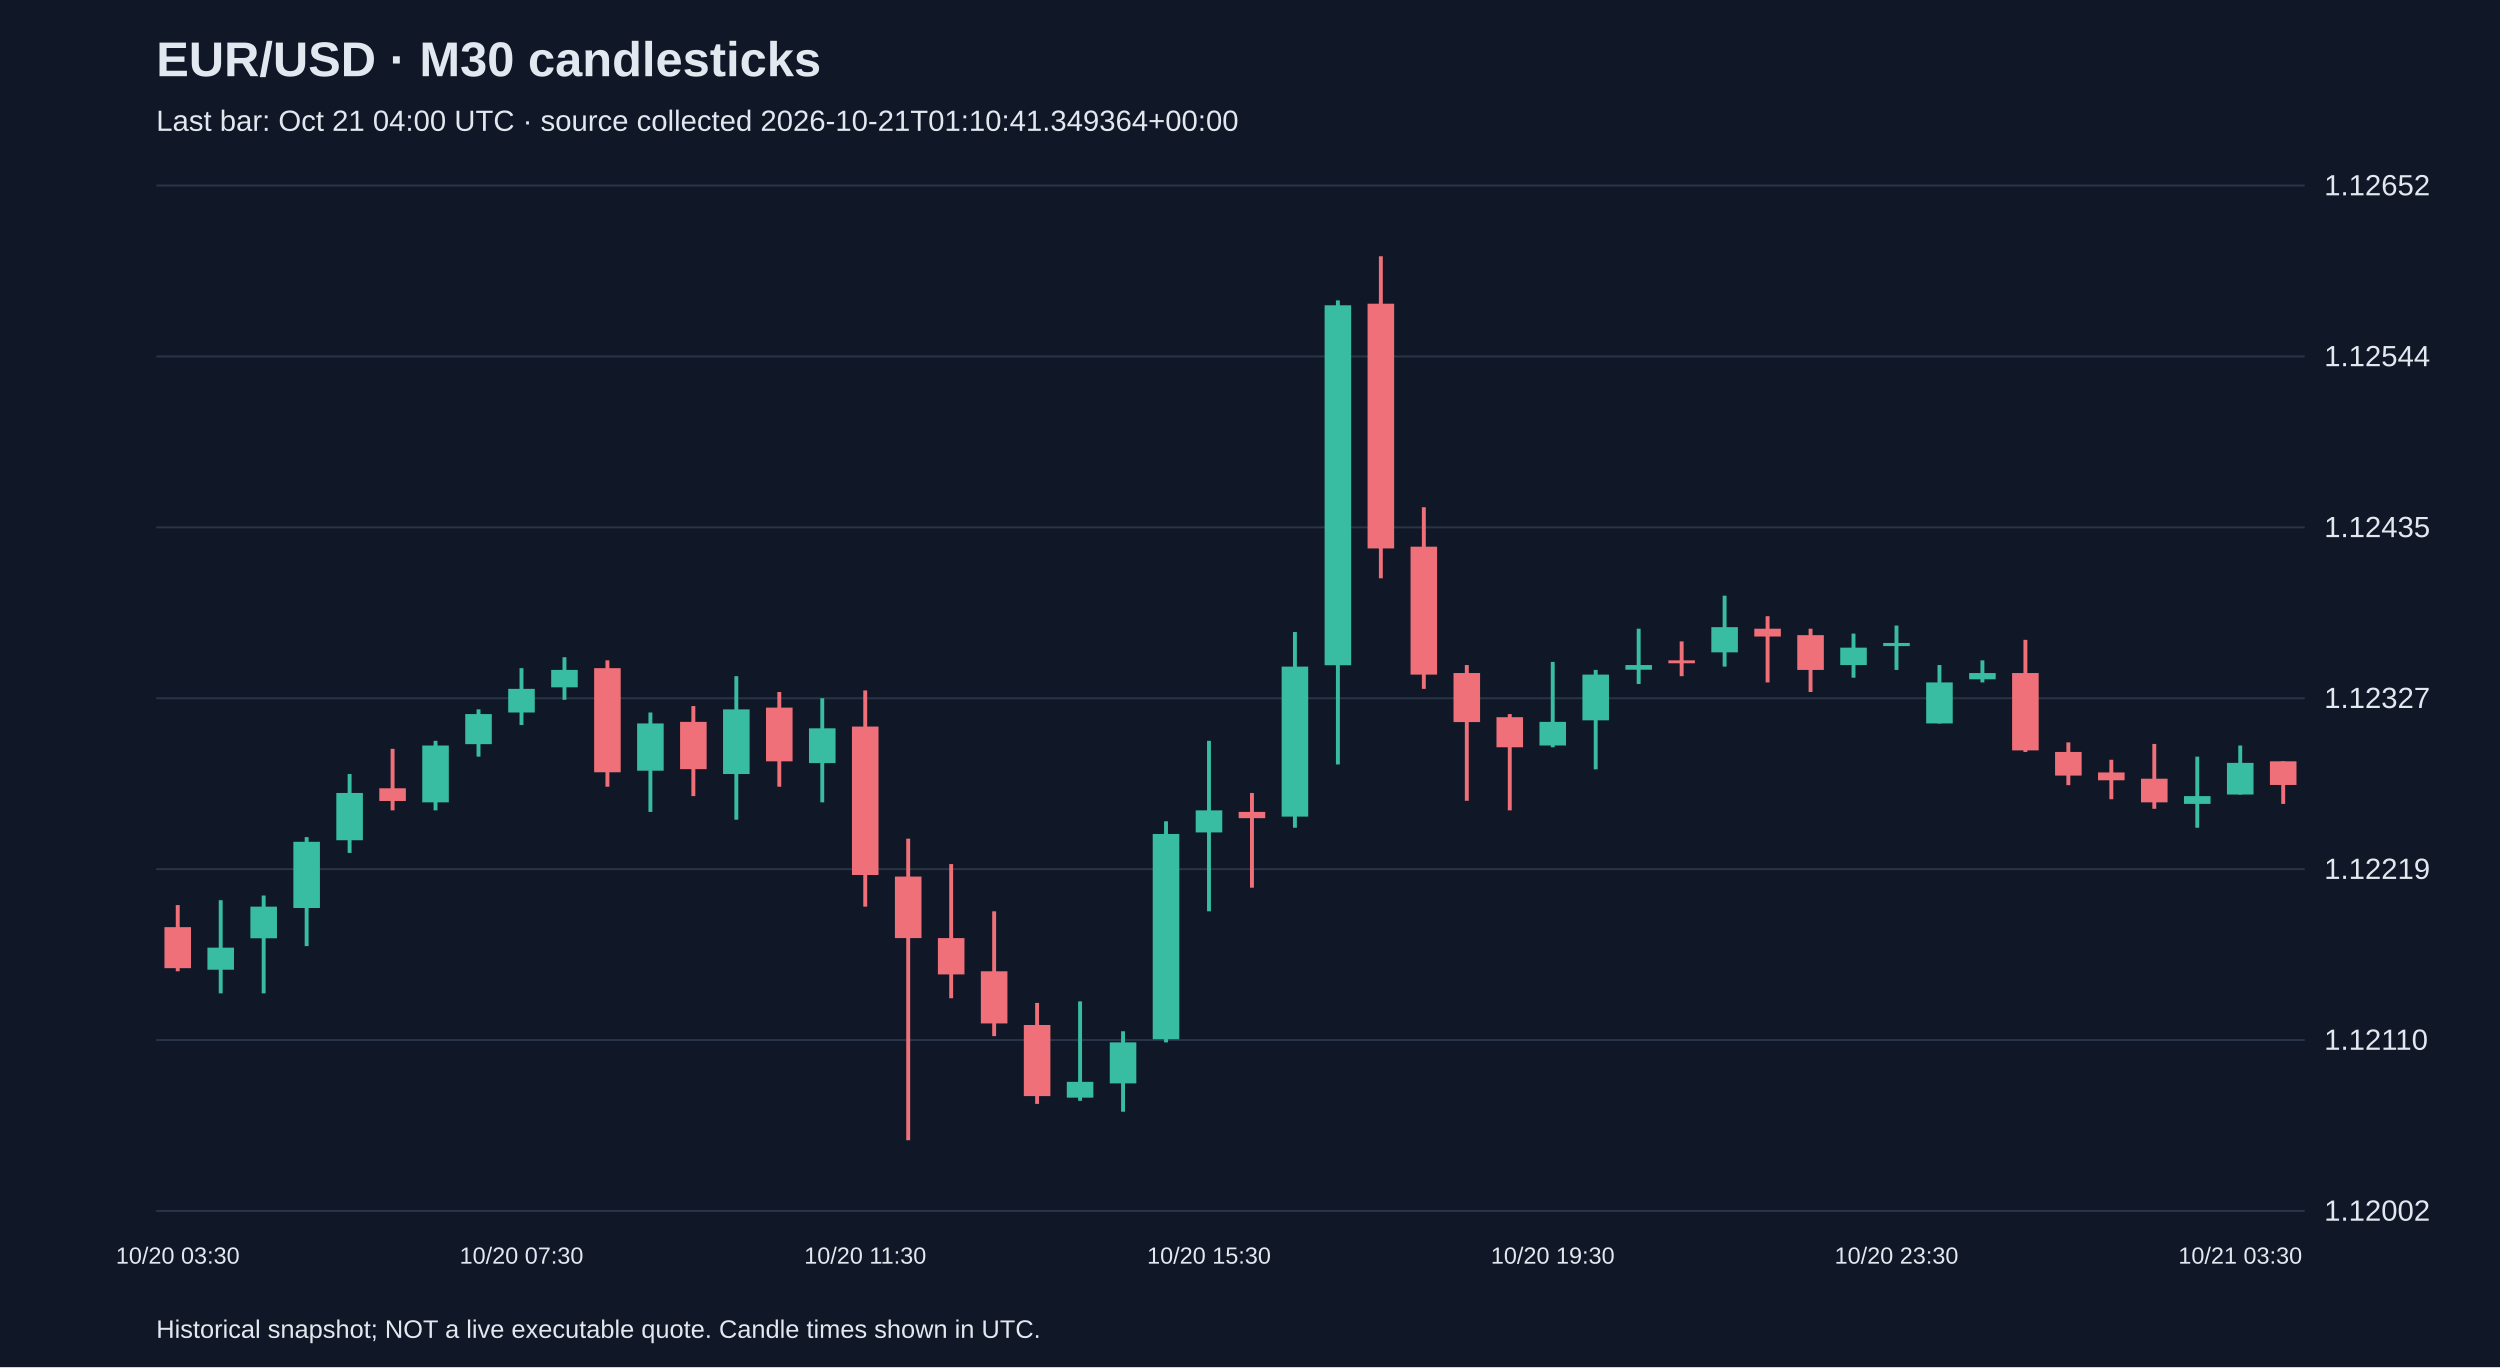
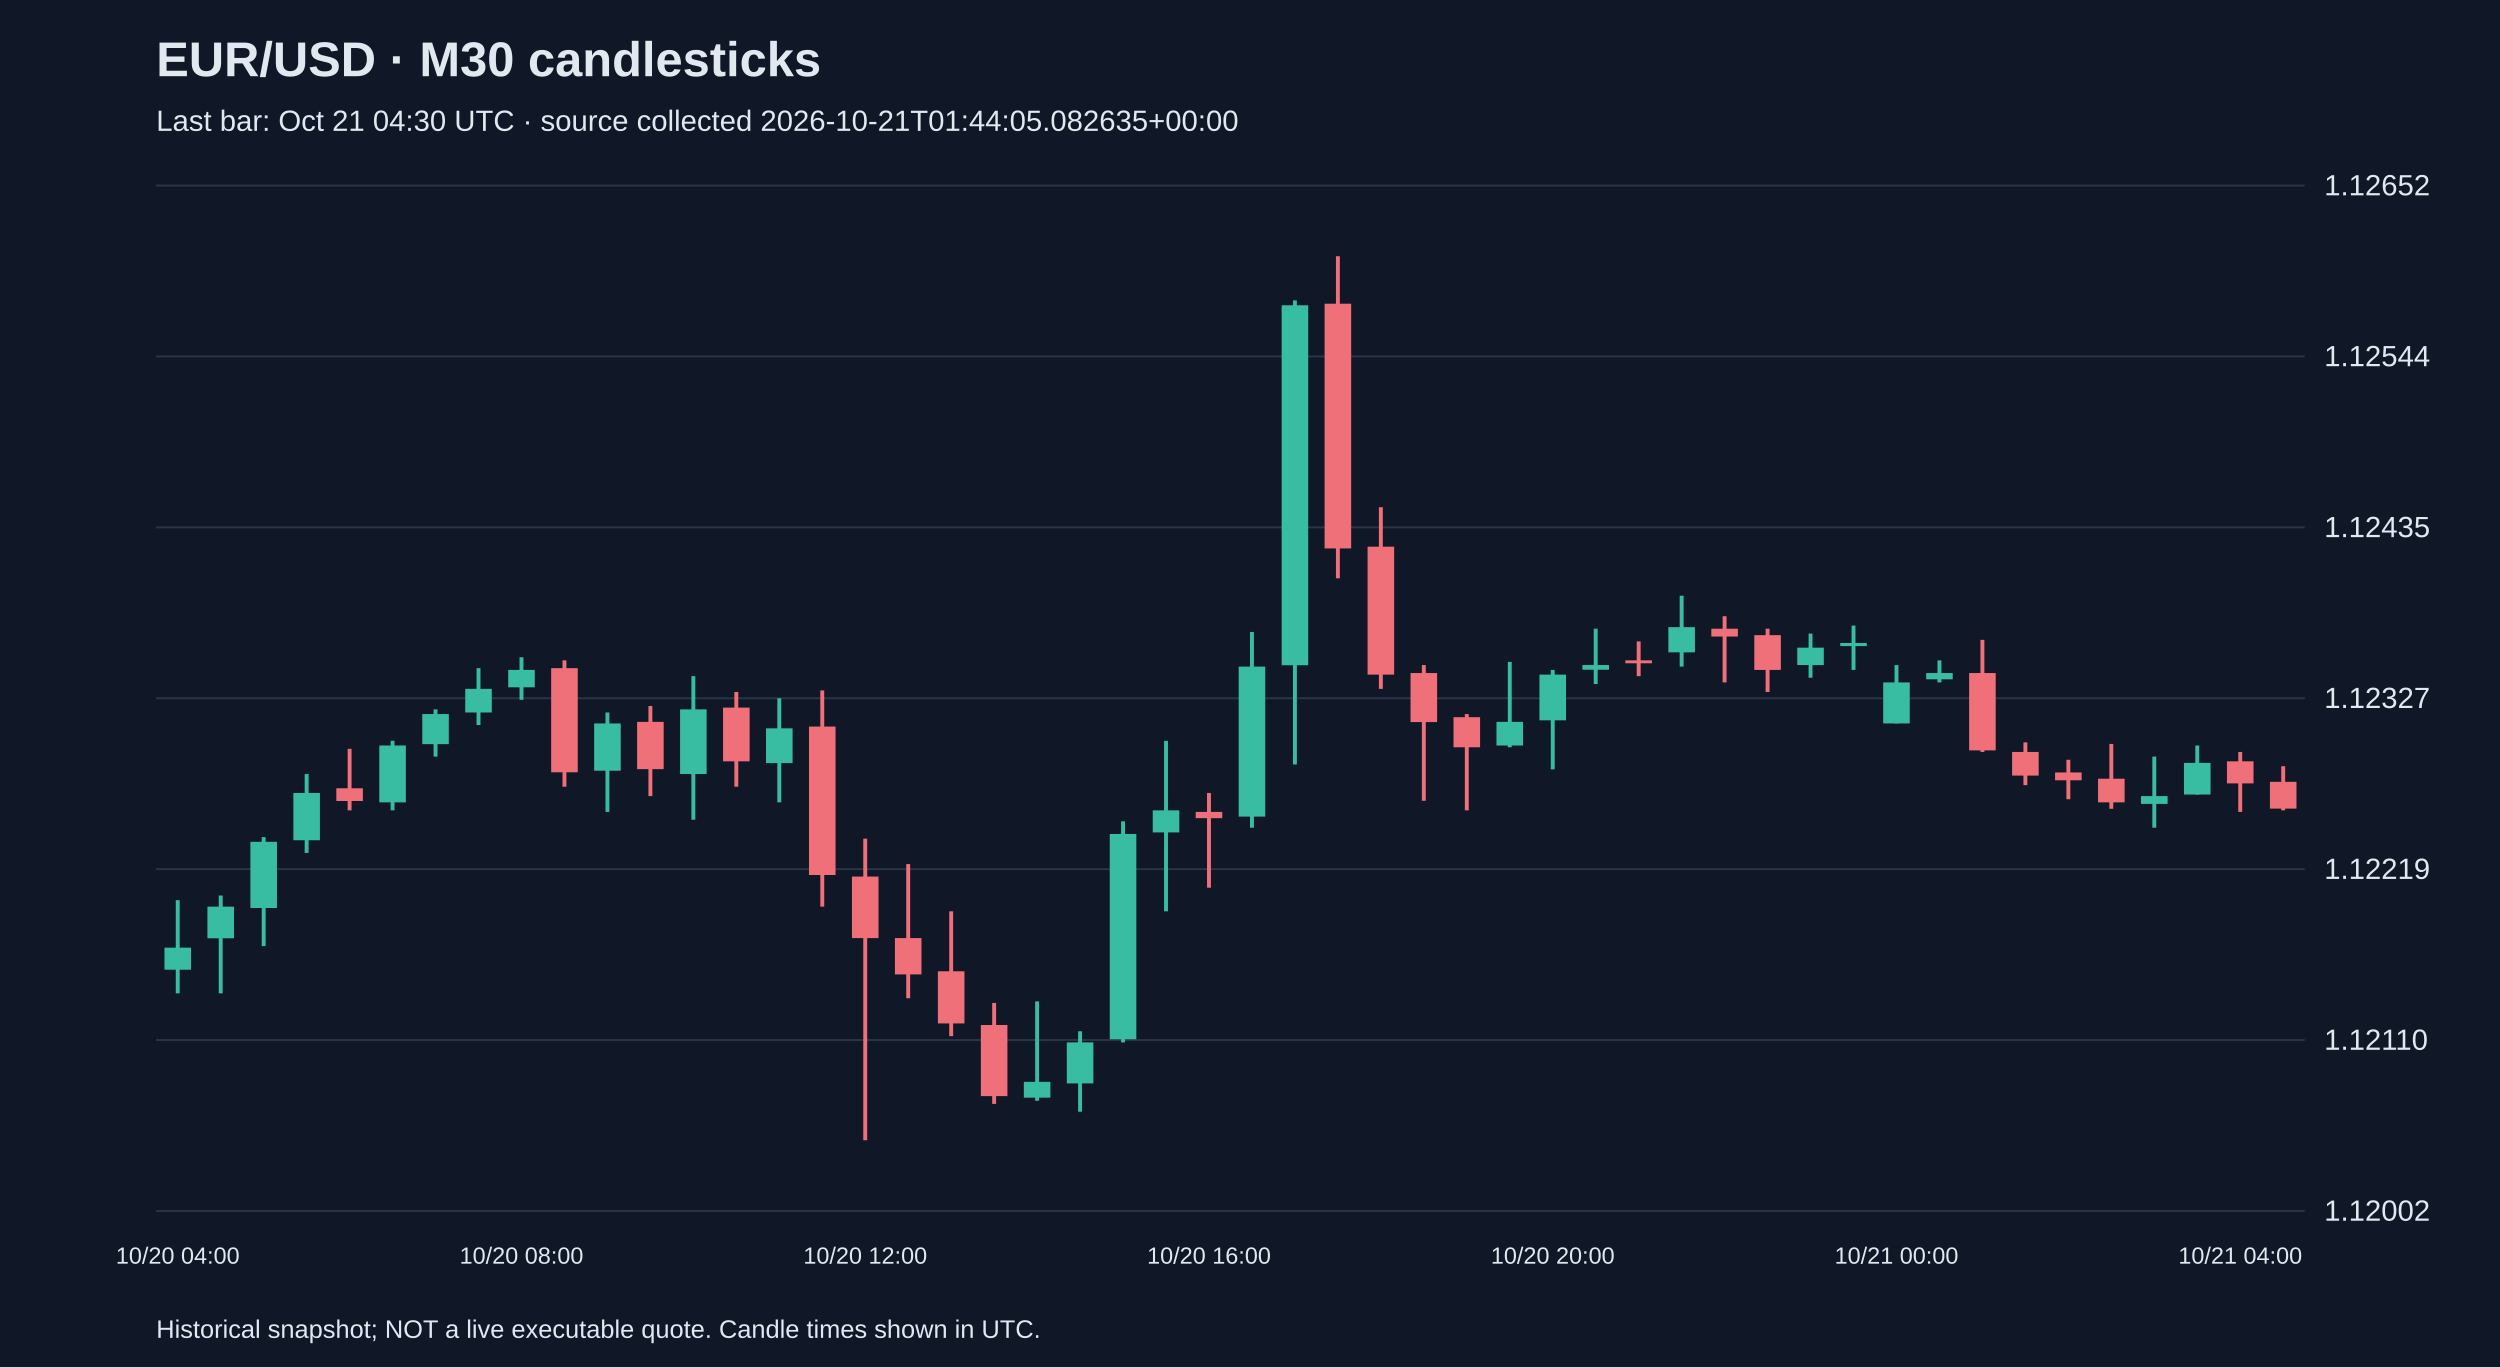
<svg xmlns="http://www.w3.org/2000/svg" viewBox="0 0 1280 700">
  <rect width="100%" height="100%" fill="#101827" />
  <style>text{font-family:Arial,sans-serif;fill:#e2e8f0}</style>
  <text x="80" y="39" font-size="25" font-weight="bold">EUR/USD · M30 candlesticks</text>
-   <text x="80" y="67" font-size="15" fill="#a6b1c5">Last bar: Oct 21 04:00 UTC · source collected 2026-10-21T01:10:41.349364+00:00</text>
+   <text x="80" y="67" font-size="15" fill="#a6b1c5">Last bar: Oct 21 04:30 UTC · source collected 2026-10-21T01:44:05.082635+00:00</text>
  <line x1="80" y1="620.0" x2="1180" y2="620.0" stroke="#283548" />
  <text x="1190" y="625.0" font-size="15">1.12002</text>
  <line x1="80" y1="532.5" x2="1180" y2="532.5" stroke="#283548" />
  <text x="1190" y="537.5" font-size="15">1.12110</text>
  <line x1="80" y1="445.0" x2="1180" y2="445.0" stroke="#283548" />
  <text x="1190" y="450.0" font-size="15">1.12219</text>
  <line x1="80" y1="357.5" x2="1180" y2="357.5" stroke="#283548" />
  <text x="1190" y="362.5" font-size="15">1.12327</text>
  <line x1="80" y1="270.0" x2="1180" y2="270.0" stroke="#283548" />
  <text x="1190" y="275.0" font-size="15">1.12435</text>
  <line x1="80" y1="182.5" x2="1180" y2="182.5" stroke="#283548" />
  <text x="1190" y="187.5" font-size="15">1.12544</text>
  <line x1="80" y1="95.0" x2="1180" y2="95.0" stroke="#283548" />
  <text x="1190" y="100.0" font-size="15">1.12652</text>
-   <line x1="91.0" y1="463.4" x2="91.0" y2="497.3" stroke="#f07079" stroke-width="2" />
-   <rect x="84.2" y="474.7" width="13.6" height="21.0" fill="#f07079" />
-   <text x="91.0" y="647" text-anchor="middle" font-size="12">10/20 03:30</text>
-   <line x1="113.0" y1="460.9" x2="113.0" y2="508.6" stroke="#38bca2" stroke-width="2" />
-   <rect x="106.2" y="485.2" width="13.6" height="11.3" fill="#38bca2" />
-   <line x1="135.0" y1="458.5" x2="135.0" y2="508.6" stroke="#38bca2" stroke-width="2" />
-   <rect x="128.2" y="464.2" width="13.6" height="16.2" fill="#38bca2" />
-   <line x1="157.0" y1="428.6" x2="157.0" y2="484.4" stroke="#38bca2" stroke-width="2" />
-   <rect x="150.2" y="431.0" width="13.6" height="33.9" fill="#38bca2" />
-   <line x1="179.0" y1="396.3" x2="179.0" y2="436.7" stroke="#38bca2" stroke-width="2" />
-   <rect x="172.2" y="406.0" width="13.6" height="24.2" fill="#38bca2" />
-   <line x1="201.0" y1="383.4" x2="201.0" y2="414.9" stroke="#f07079" stroke-width="2" />
-   <rect x="194.2" y="403.6" width="13.6" height="6.5" fill="#f07079" />
-   <line x1="223.0" y1="379.3" x2="223.0" y2="414.9" stroke="#38bca2" stroke-width="2" />
-   <rect x="216.2" y="381.7" width="13.6" height="29.1" fill="#38bca2" />
-   <line x1="245.0" y1="363.2" x2="245.0" y2="387.4" stroke="#38bca2" stroke-width="2" />
-   <rect x="238.2" y="365.6" width="13.6" height="15.4" fill="#38bca2" />
-   <line x1="267.0" y1="342.1" x2="267.0" y2="371.2" stroke="#38bca2" stroke-width="2" />
-   <rect x="260.2" y="352.7" width="13.6" height="12.1" fill="#38bca2" />
-   <text x="267.0" y="647" text-anchor="middle" font-size="12">10/20 07:30</text>
-   <line x1="289.0" y1="336.5" x2="289.0" y2="358.3" stroke="#38bca2" stroke-width="2" />
-   <rect x="282.2" y="343.0" width="13.6" height="8.9" fill="#38bca2" />
-   <line x1="311.0" y1="338.1" x2="311.0" y2="402.8" stroke="#f07079" stroke-width="2" />
-   <rect x="304.2" y="342.1" width="13.6" height="53.3" fill="#f07079" />
-   <line x1="333.0" y1="364.8" x2="333.0" y2="415.7" stroke="#38bca2" stroke-width="2" />
-   <rect x="326.2" y="370.4" width="13.6" height="24.2" fill="#38bca2" />
-   <line x1="355.0" y1="361.5" x2="355.0" y2="407.6" stroke="#f07079" stroke-width="2" />
-   <rect x="348.2" y="369.6" width="13.6" height="24.2" fill="#f07079" />
-   <line x1="377.0" y1="346.2" x2="377.0" y2="419.7" stroke="#38bca2" stroke-width="2" />
-   <rect x="370.2" y="363.2" width="13.6" height="33.1" fill="#38bca2" />
-   <line x1="399.0" y1="354.3" x2="399.0" y2="402.8" stroke="#f07079" stroke-width="2" />
-   <rect x="392.2" y="362.3" width="13.6" height="27.5" fill="#f07079" />
-   <line x1="421.0" y1="357.5" x2="421.0" y2="410.8" stroke="#38bca2" stroke-width="2" />
-   <rect x="414.2" y="372.9" width="13.6" height="17.8" fill="#38bca2" />
-   <line x1="443.0" y1="353.5" x2="443.0" y2="464.2" stroke="#f07079" stroke-width="2" />
-   <rect x="436.2" y="372.0" width="13.6" height="76.0" fill="#f07079" />
-   <text x="443.0" y="647" text-anchor="middle" font-size="12">10/20 11:30</text>
-   <line x1="465.0" y1="429.4" x2="465.0" y2="583.8" stroke="#f07079" stroke-width="2" />
-   <rect x="458.2" y="448.8" width="13.6" height="31.5" fill="#f07079" />
-   <line x1="487.0" y1="442.4" x2="487.0" y2="511.1" stroke="#f07079" stroke-width="2" />
-   <rect x="480.2" y="480.3" width="13.6" height="18.6" fill="#f07079" />
-   <line x1="509.0" y1="466.6" x2="509.0" y2="530.5" stroke="#f07079" stroke-width="2" />
-   <rect x="502.2" y="497.3" width="13.6" height="26.7" fill="#f07079" />
-   <line x1="531.0" y1="513.5" x2="531.0" y2="565.2" stroke="#f07079" stroke-width="2" />
-   <rect x="524.2" y="524.8" width="13.6" height="36.4" fill="#f07079" />
-   <line x1="553.0" y1="512.7" x2="553.0" y2="563.6" stroke="#38bca2" stroke-width="2" />
-   <rect x="546.2" y="553.9" width="13.6" height="8.1" fill="#38bca2" />
-   <line x1="575.0" y1="528.0" x2="575.0" y2="569.2" stroke="#38bca2" stroke-width="2" />
-   <rect x="568.2" y="533.7" width="13.6" height="21.0" fill="#38bca2" />
-   <line x1="597.0" y1="420.5" x2="597.0" y2="533.7" stroke="#38bca2" stroke-width="2" />
-   <rect x="590.2" y="427.0" width="13.6" height="105.1" fill="#38bca2" />
-   <line x1="619.0" y1="379.3" x2="619.0" y2="466.6" stroke="#38bca2" stroke-width="2" />
-   <rect x="612.2" y="414.9" width="13.6" height="11.3" fill="#38bca2" />
-   <text x="619.0" y="647" text-anchor="middle" font-size="12">10/20 15:30</text>
-   <line x1="641.0" y1="406.0" x2="641.0" y2="454.5" stroke="#f07079" stroke-width="2" />
-   <rect x="634.2" y="415.7" width="13.6" height="3.2" fill="#f07079" />
-   <line x1="663.0" y1="323.6" x2="663.0" y2="423.8" stroke="#38bca2" stroke-width="2" />
-   <rect x="656.2" y="341.3" width="13.6" height="76.8" fill="#38bca2" />
-   <line x1="685.0" y1="153.8" x2="685.0" y2="391.4" stroke="#38bca2" stroke-width="2" />
-   <rect x="678.2" y="156.3" width="13.6" height="184.3" fill="#38bca2" />
-   <line x1="707.0" y1="131.2" x2="707.0" y2="296.1" stroke="#f07079" stroke-width="2" />
-   <rect x="700.2" y="155.5" width="13.6" height="125.3" fill="#f07079" />
-   <line x1="729.0" y1="259.7" x2="729.0" y2="352.7" stroke="#f07079" stroke-width="2" />
-   <rect x="722.2" y="279.9" width="13.6" height="65.5" fill="#f07079" />
-   <line x1="751.0" y1="340.5" x2="751.0" y2="410.0" stroke="#f07079" stroke-width="2" />
-   <rect x="744.2" y="344.6" width="13.6" height="25.1" fill="#f07079" />
-   <line x1="773.0" y1="365.6" x2="773.0" y2="414.9" stroke="#f07079" stroke-width="2" />
-   <rect x="766.2" y="367.2" width="13.6" height="15.4" fill="#f07079" />
-   <line x1="795.0" y1="338.9" x2="795.0" y2="382.6" stroke="#38bca2" stroke-width="2" />
-   <rect x="788.2" y="369.6" width="13.6" height="12.1" fill="#38bca2" />
-   <text x="795.0" y="647" text-anchor="middle" font-size="12">10/20 19:30</text>
-   <line x1="817.0" y1="343.0" x2="817.0" y2="393.9" stroke="#38bca2" stroke-width="2" />
-   <rect x="810.2" y="345.4" width="13.6" height="23.4" fill="#38bca2" />
-   <line x1="839.0" y1="321.9" x2="839.0" y2="350.2" stroke="#38bca2" stroke-width="2" />
-   <rect x="832.2" y="340.5" width="13.6" height="2.4" fill="#38bca2" />
-   <line x1="861.0" y1="328.4" x2="861.0" y2="346.2" stroke="#f07079" stroke-width="2" />
-   <rect x="854.2" y="338.1" width="13.6" height="1.5" fill="#f07079" />
-   <line x1="883.0" y1="305.0" x2="883.0" y2="341.3" stroke="#38bca2" stroke-width="2" />
-   <rect x="876.2" y="321.1" width="13.6" height="12.9" fill="#38bca2" />
-   <line x1="905.0" y1="315.5" x2="905.0" y2="349.4" stroke="#f07079" stroke-width="2" />
-   <rect x="898.2" y="321.9" width="13.6" height="4.0" fill="#f07079" />
-   <line x1="927.0" y1="321.9" x2="927.0" y2="354.3" stroke="#f07079" stroke-width="2" />
-   <rect x="920.2" y="325.2" width="13.6" height="17.8" fill="#f07079" />
-   <line x1="949.0" y1="324.4" x2="949.0" y2="347.0" stroke="#38bca2" stroke-width="2" />
-   <rect x="942.2" y="331.6" width="13.6" height="8.9" fill="#38bca2" />
-   <line x1="971.0" y1="320.3" x2="971.0" y2="343.0" stroke="#38bca2" stroke-width="2" />
-   <rect x="964.2" y="329.2" width="13.6" height="1.6" fill="#38bca2" />
-   <text x="971.0" y="647" text-anchor="middle" font-size="12">10/20 23:30</text>
-   <line x1="993.0" y1="340.5" x2="993.0" y2="370.4" stroke="#38bca2" stroke-width="2" />
-   <rect x="986.2" y="349.4" width="13.6" height="21.0" fill="#38bca2" />
-   <line x1="1015.0" y1="338.1" x2="1015.0" y2="349.4" stroke="#38bca2" stroke-width="2" />
-   <rect x="1008.2" y="344.6" width="13.6" height="3.2" fill="#38bca2" />
-   <line x1="1037.0" y1="327.6" x2="1037.0" y2="385.0" stroke="#f07079" stroke-width="2" />
-   <rect x="1030.2" y="344.6" width="13.6" height="39.6" fill="#f07079" />
-   <line x1="1059.0" y1="380.1" x2="1059.0" y2="402.0" stroke="#f07079" stroke-width="2" />
-   <rect x="1052.2" y="385.0" width="13.6" height="12.1" fill="#f07079" />
-   <line x1="1081.0" y1="389.0" x2="1081.0" y2="409.2" stroke="#f07079" stroke-width="2" />
-   <rect x="1074.2" y="395.5" width="13.6" height="4.0" fill="#f07079" />
-   <line x1="1103.0" y1="380.9" x2="1103.0" y2="414.1" stroke="#f07079" stroke-width="2" />
-   <rect x="1096.2" y="398.7" width="13.6" height="12.1" fill="#f07079" />
-   <line x1="1125.0" y1="387.4" x2="1125.0" y2="423.8" stroke="#38bca2" stroke-width="2" />
-   <rect x="1118.2" y="407.6" width="13.6" height="4.0" fill="#38bca2" />
-   <line x1="1147.0" y1="381.7" x2="1147.0" y2="406.8" stroke="#38bca2" stroke-width="2" />
-   <rect x="1140.2" y="390.6" width="13.6" height="16.2" fill="#38bca2" />
-   <text x="1147.0" y="647" text-anchor="middle" font-size="12">10/21 03:30</text>
-   <line x1="1169.0" y1="389.8" x2="1169.0" y2="411.6" stroke="#f07079" stroke-width="2" />
-   <rect x="1162.2" y="389.8" width="13.6" height="12.1" fill="#f07079" />
+   <line x1="91.0" y1="460.9" x2="91.0" y2="508.6" stroke="#38bca2" stroke-width="2" />
+   <rect x="84.2" y="485.2" width="13.6" height="11.3" fill="#38bca2" />
+   <text x="91.0" y="647" text-anchor="middle" font-size="12">10/20 04:00</text>
+   <line x1="113.0" y1="458.5" x2="113.0" y2="508.6" stroke="#38bca2" stroke-width="2" />
+   <rect x="106.2" y="464.2" width="13.6" height="16.2" fill="#38bca2" />
+   <line x1="135.0" y1="428.6" x2="135.0" y2="484.4" stroke="#38bca2" stroke-width="2" />
+   <rect x="128.2" y="431.0" width="13.6" height="33.9" fill="#38bca2" />
+   <line x1="157.0" y1="396.3" x2="157.0" y2="436.7" stroke="#38bca2" stroke-width="2" />
+   <rect x="150.2" y="406.0" width="13.6" height="24.2" fill="#38bca2" />
+   <line x1="179.0" y1="383.4" x2="179.0" y2="414.9" stroke="#f07079" stroke-width="2" />
+   <rect x="172.2" y="403.6" width="13.6" height="6.5" fill="#f07079" />
+   <line x1="201.0" y1="379.3" x2="201.0" y2="414.9" stroke="#38bca2" stroke-width="2" />
+   <rect x="194.2" y="381.7" width="13.6" height="29.1" fill="#38bca2" />
+   <line x1="223.0" y1="363.2" x2="223.0" y2="387.4" stroke="#38bca2" stroke-width="2" />
+   <rect x="216.2" y="365.6" width="13.6" height="15.4" fill="#38bca2" />
+   <line x1="245.0" y1="342.1" x2="245.0" y2="371.2" stroke="#38bca2" stroke-width="2" />
+   <rect x="238.2" y="352.7" width="13.6" height="12.1" fill="#38bca2" />
+   <line x1="267.0" y1="336.5" x2="267.0" y2="358.3" stroke="#38bca2" stroke-width="2" />
+   <rect x="260.2" y="343.0" width="13.6" height="8.9" fill="#38bca2" />
+   <text x="267.0" y="647" text-anchor="middle" font-size="12">10/20 08:00</text>
+   <line x1="289.0" y1="338.1" x2="289.0" y2="402.8" stroke="#f07079" stroke-width="2" />
+   <rect x="282.2" y="342.1" width="13.6" height="53.3" fill="#f07079" />
+   <line x1="311.0" y1="364.8" x2="311.0" y2="415.7" stroke="#38bca2" stroke-width="2" />
+   <rect x="304.2" y="370.4" width="13.6" height="24.2" fill="#38bca2" />
+   <line x1="333.0" y1="361.5" x2="333.0" y2="407.6" stroke="#f07079" stroke-width="2" />
+   <rect x="326.2" y="369.6" width="13.6" height="24.2" fill="#f07079" />
+   <line x1="355.0" y1="346.2" x2="355.0" y2="419.7" stroke="#38bca2" stroke-width="2" />
+   <rect x="348.2" y="363.2" width="13.6" height="33.1" fill="#38bca2" />
+   <line x1="377.0" y1="354.3" x2="377.0" y2="402.8" stroke="#f07079" stroke-width="2" />
+   <rect x="370.2" y="362.3" width="13.6" height="27.5" fill="#f07079" />
+   <line x1="399.0" y1="357.5" x2="399.0" y2="410.8" stroke="#38bca2" stroke-width="2" />
+   <rect x="392.2" y="372.9" width="13.6" height="17.8" fill="#38bca2" />
+   <line x1="421.0" y1="353.5" x2="421.0" y2="464.2" stroke="#f07079" stroke-width="2" />
+   <rect x="414.2" y="372.0" width="13.6" height="76.0" fill="#f07079" />
+   <line x1="443.0" y1="429.4" x2="443.0" y2="583.8" stroke="#f07079" stroke-width="2" />
+   <rect x="436.2" y="448.8" width="13.6" height="31.5" fill="#f07079" />
+   <text x="443.0" y="647" text-anchor="middle" font-size="12">10/20 12:00</text>
+   <line x1="465.0" y1="442.4" x2="465.0" y2="511.1" stroke="#f07079" stroke-width="2" />
+   <rect x="458.2" y="480.3" width="13.6" height="18.6" fill="#f07079" />
+   <line x1="487.0" y1="466.6" x2="487.0" y2="530.5" stroke="#f07079" stroke-width="2" />
+   <rect x="480.2" y="497.3" width="13.6" height="26.7" fill="#f07079" />
+   <line x1="509.0" y1="513.5" x2="509.0" y2="565.2" stroke="#f07079" stroke-width="2" />
+   <rect x="502.2" y="524.8" width="13.6" height="36.4" fill="#f07079" />
+   <line x1="531.0" y1="512.7" x2="531.0" y2="563.6" stroke="#38bca2" stroke-width="2" />
+   <rect x="524.2" y="553.9" width="13.6" height="8.1" fill="#38bca2" />
+   <line x1="553.0" y1="528.0" x2="553.0" y2="569.2" stroke="#38bca2" stroke-width="2" />
+   <rect x="546.2" y="533.7" width="13.6" height="21.0" fill="#38bca2" />
+   <line x1="575.0" y1="420.5" x2="575.0" y2="533.7" stroke="#38bca2" stroke-width="2" />
+   <rect x="568.2" y="427.0" width="13.6" height="105.1" fill="#38bca2" />
+   <line x1="597.0" y1="379.3" x2="597.0" y2="466.6" stroke="#38bca2" stroke-width="2" />
+   <rect x="590.2" y="414.9" width="13.6" height="11.3" fill="#38bca2" />
+   <line x1="619.0" y1="406.0" x2="619.0" y2="454.5" stroke="#f07079" stroke-width="2" />
+   <rect x="612.2" y="415.7" width="13.6" height="3.2" fill="#f07079" />
+   <text x="619.0" y="647" text-anchor="middle" font-size="12">10/20 16:00</text>
+   <line x1="641.0" y1="323.6" x2="641.0" y2="423.8" stroke="#38bca2" stroke-width="2" />
+   <rect x="634.2" y="341.3" width="13.6" height="76.8" fill="#38bca2" />
+   <line x1="663.0" y1="153.8" x2="663.0" y2="391.4" stroke="#38bca2" stroke-width="2" />
+   <rect x="656.2" y="156.3" width="13.6" height="184.3" fill="#38bca2" />
+   <line x1="685.0" y1="131.2" x2="685.0" y2="296.1" stroke="#f07079" stroke-width="2" />
+   <rect x="678.2" y="155.5" width="13.6" height="125.3" fill="#f07079" />
+   <line x1="707.0" y1="259.7" x2="707.0" y2="352.7" stroke="#f07079" stroke-width="2" />
+   <rect x="700.2" y="279.9" width="13.6" height="65.5" fill="#f07079" />
+   <line x1="729.0" y1="340.5" x2="729.0" y2="410.0" stroke="#f07079" stroke-width="2" />
+   <rect x="722.2" y="344.6" width="13.6" height="25.1" fill="#f07079" />
+   <line x1="751.0" y1="365.6" x2="751.0" y2="414.9" stroke="#f07079" stroke-width="2" />
+   <rect x="744.2" y="367.2" width="13.6" height="15.4" fill="#f07079" />
+   <line x1="773.0" y1="338.9" x2="773.0" y2="382.6" stroke="#38bca2" stroke-width="2" />
+   <rect x="766.2" y="369.6" width="13.6" height="12.1" fill="#38bca2" />
+   <line x1="795.0" y1="343.0" x2="795.0" y2="393.9" stroke="#38bca2" stroke-width="2" />
+   <rect x="788.2" y="345.4" width="13.6" height="23.4" fill="#38bca2" />
+   <text x="795.0" y="647" text-anchor="middle" font-size="12">10/20 20:00</text>
+   <line x1="817.0" y1="321.9" x2="817.0" y2="350.2" stroke="#38bca2" stroke-width="2" />
+   <rect x="810.2" y="340.5" width="13.6" height="2.4" fill="#38bca2" />
+   <line x1="839.0" y1="328.4" x2="839.0" y2="346.2" stroke="#f07079" stroke-width="2" />
+   <rect x="832.2" y="338.1" width="13.6" height="1.5" fill="#f07079" />
+   <line x1="861.0" y1="305.0" x2="861.0" y2="341.3" stroke="#38bca2" stroke-width="2" />
+   <rect x="854.2" y="321.1" width="13.6" height="12.9" fill="#38bca2" />
+   <line x1="883.0" y1="315.5" x2="883.0" y2="349.4" stroke="#f07079" stroke-width="2" />
+   <rect x="876.2" y="321.9" width="13.6" height="4.0" fill="#f07079" />
+   <line x1="905.0" y1="321.9" x2="905.0" y2="354.3" stroke="#f07079" stroke-width="2" />
+   <rect x="898.2" y="325.2" width="13.6" height="17.8" fill="#f07079" />
+   <line x1="927.0" y1="324.4" x2="927.0" y2="347.0" stroke="#38bca2" stroke-width="2" />
+   <rect x="920.2" y="331.6" width="13.6" height="8.9" fill="#38bca2" />
+   <line x1="949.0" y1="320.3" x2="949.0" y2="343.0" stroke="#38bca2" stroke-width="2" />
+   <rect x="942.2" y="329.2" width="13.6" height="1.6" fill="#38bca2" />
+   <line x1="971.0" y1="340.5" x2="971.0" y2="370.4" stroke="#38bca2" stroke-width="2" />
+   <rect x="964.2" y="349.4" width="13.6" height="21.0" fill="#38bca2" />
+   <text x="971.0" y="647" text-anchor="middle" font-size="12">10/21 00:00</text>
+   <line x1="993.0" y1="338.1" x2="993.0" y2="349.4" stroke="#38bca2" stroke-width="2" />
+   <rect x="986.2" y="344.6" width="13.6" height="3.2" fill="#38bca2" />
+   <line x1="1015.0" y1="327.6" x2="1015.0" y2="385.0" stroke="#f07079" stroke-width="2" />
+   <rect x="1008.2" y="344.6" width="13.6" height="39.6" fill="#f07079" />
+   <line x1="1037.0" y1="380.1" x2="1037.0" y2="402.0" stroke="#f07079" stroke-width="2" />
+   <rect x="1030.2" y="385.0" width="13.6" height="12.1" fill="#f07079" />
+   <line x1="1059.0" y1="389.0" x2="1059.0" y2="409.2" stroke="#f07079" stroke-width="2" />
+   <rect x="1052.2" y="395.5" width="13.6" height="4.0" fill="#f07079" />
+   <line x1="1081.0" y1="380.9" x2="1081.0" y2="414.1" stroke="#f07079" stroke-width="2" />
+   <rect x="1074.2" y="398.7" width="13.6" height="12.1" fill="#f07079" />
+   <line x1="1103.0" y1="387.4" x2="1103.0" y2="423.8" stroke="#38bca2" stroke-width="2" />
+   <rect x="1096.2" y="407.6" width="13.6" height="4.0" fill="#38bca2" />
+   <line x1="1125.0" y1="381.7" x2="1125.0" y2="406.8" stroke="#38bca2" stroke-width="2" />
+   <rect x="1118.2" y="390.6" width="13.6" height="16.2" fill="#38bca2" />
+   <line x1="1147.0" y1="385.0" x2="1147.0" y2="415.7" stroke="#f07079" stroke-width="2" />
+   <rect x="1140.2" y="389.8" width="13.6" height="11.3" fill="#f07079" />
+   <text x="1147.0" y="647" text-anchor="middle" font-size="12">10/21 04:00</text>
+   <line x1="1169.0" y1="392.3" x2="1169.0" y2="414.9" stroke="#f07079" stroke-width="2" />
+   <rect x="1162.2" y="400.3" width="13.6" height="13.7" fill="#f07079" />
  <text x="80" y="685" font-size="13">Historical snapshot; NOT a live executable quote. Candle times shown in UTC.</text>
</svg>
